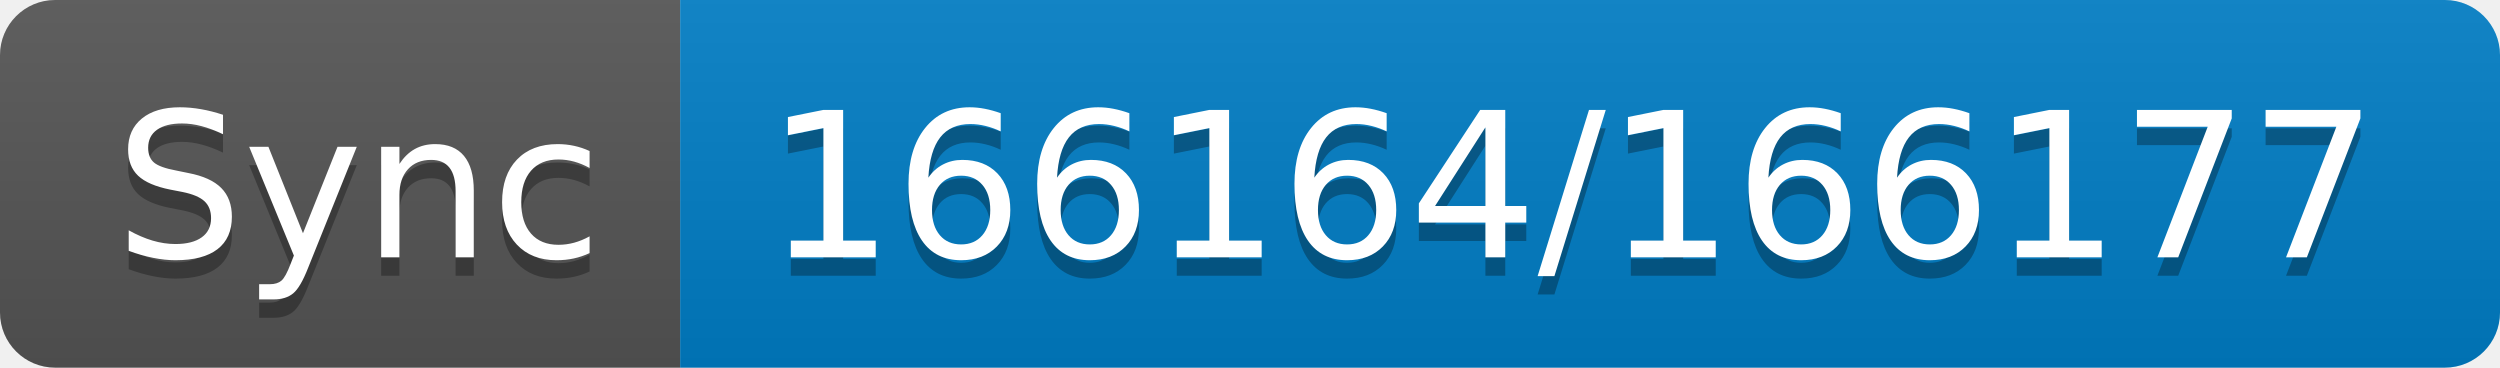
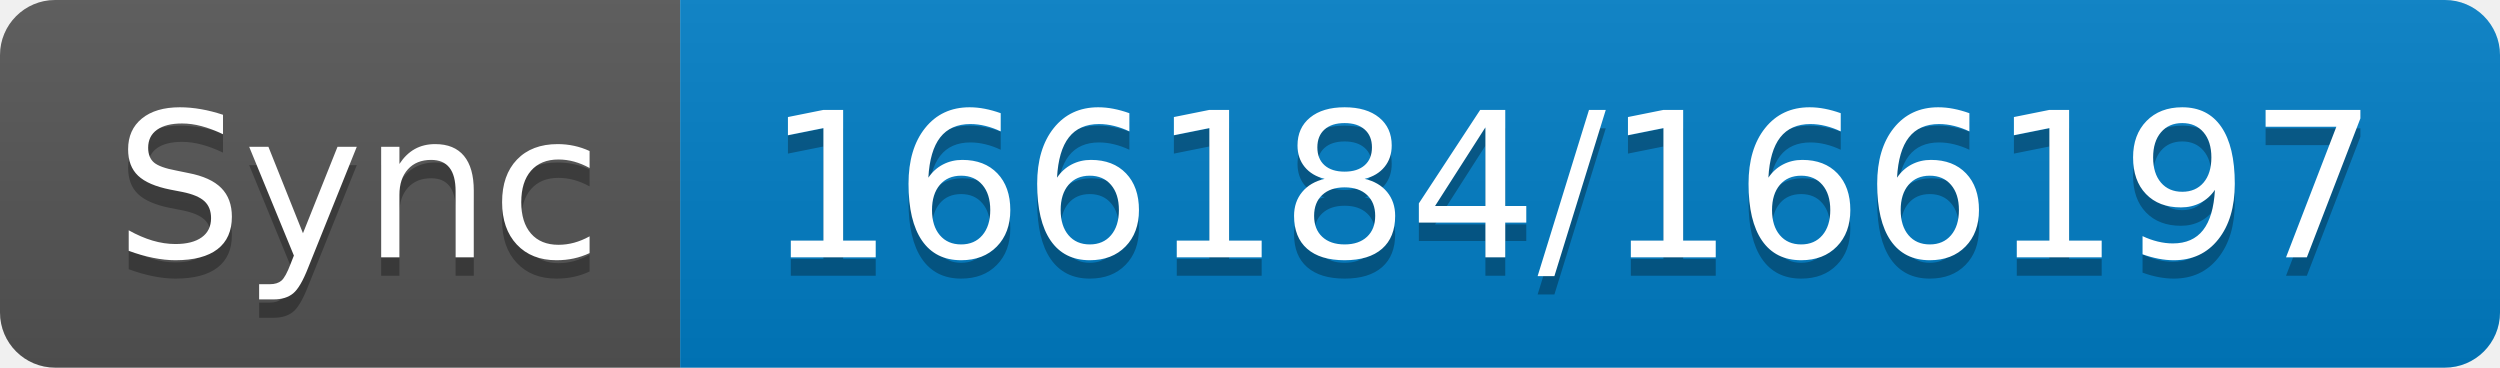
- <svg xmlns="http://www.w3.org/2000/svg" width="136" height="20" role="img" aria-label="Sync: 166164/166177">
+ <svg xmlns="http://www.w3.org/2000/svg" width="136" height="20" role="img" aria-label="Sync: 166184/166197">
  <linearGradient id="s" x2="0" y2="100%">
    <stop offset="0" stop-color="#bbb" stop-opacity=".1" />
    <stop offset="1" stop-opacity=".1" />
  </linearGradient>
  <clipPath id="r">
    <rect width="136" height="20" rx="3" fill="#fff" />
  </clipPath>
  <g clip-path="url(#r)">
    <rect width="37" height="20" fill="#555" />
    <rect x="37" width="99" height="20" fill="#007ec6" />
    <rect width="136" height="20" fill="url(#s)" />
  </g>
  <g fill="#fff" text-anchor="middle" font-family="Verdana,Geneva,DejaVu Sans,sans-serif" text-rendering="geometricPrecision" font-size="110">
    <text aria-hidden="true" x="195" y="150" fill="#010101" fill-opacity=".3" transform="scale(.1)" textLength="270">Sync</text>
    <text x="195" y="140" transform="scale(.1)" fill="#fff" textLength="270">Sync</text>
-     <text aria-hidden="true" x="855" y="150" fill="#010101" fill-opacity=".3" transform="scale(.1)" textLength="890">166164/166177</text>
-     <text x="855" y="140" transform="scale(.1)" fill="#fff" textLength="890">166164/166177</text>
+     <text aria-hidden="true" x="855" y="150" fill="#010101" fill-opacity=".3" transform="scale(.1)" textLength="890">166184/166197</text>
+     <text x="855" y="140" transform="scale(.1)" fill="#fff" textLength="890">166184/166197</text>
  </g>
</svg>
